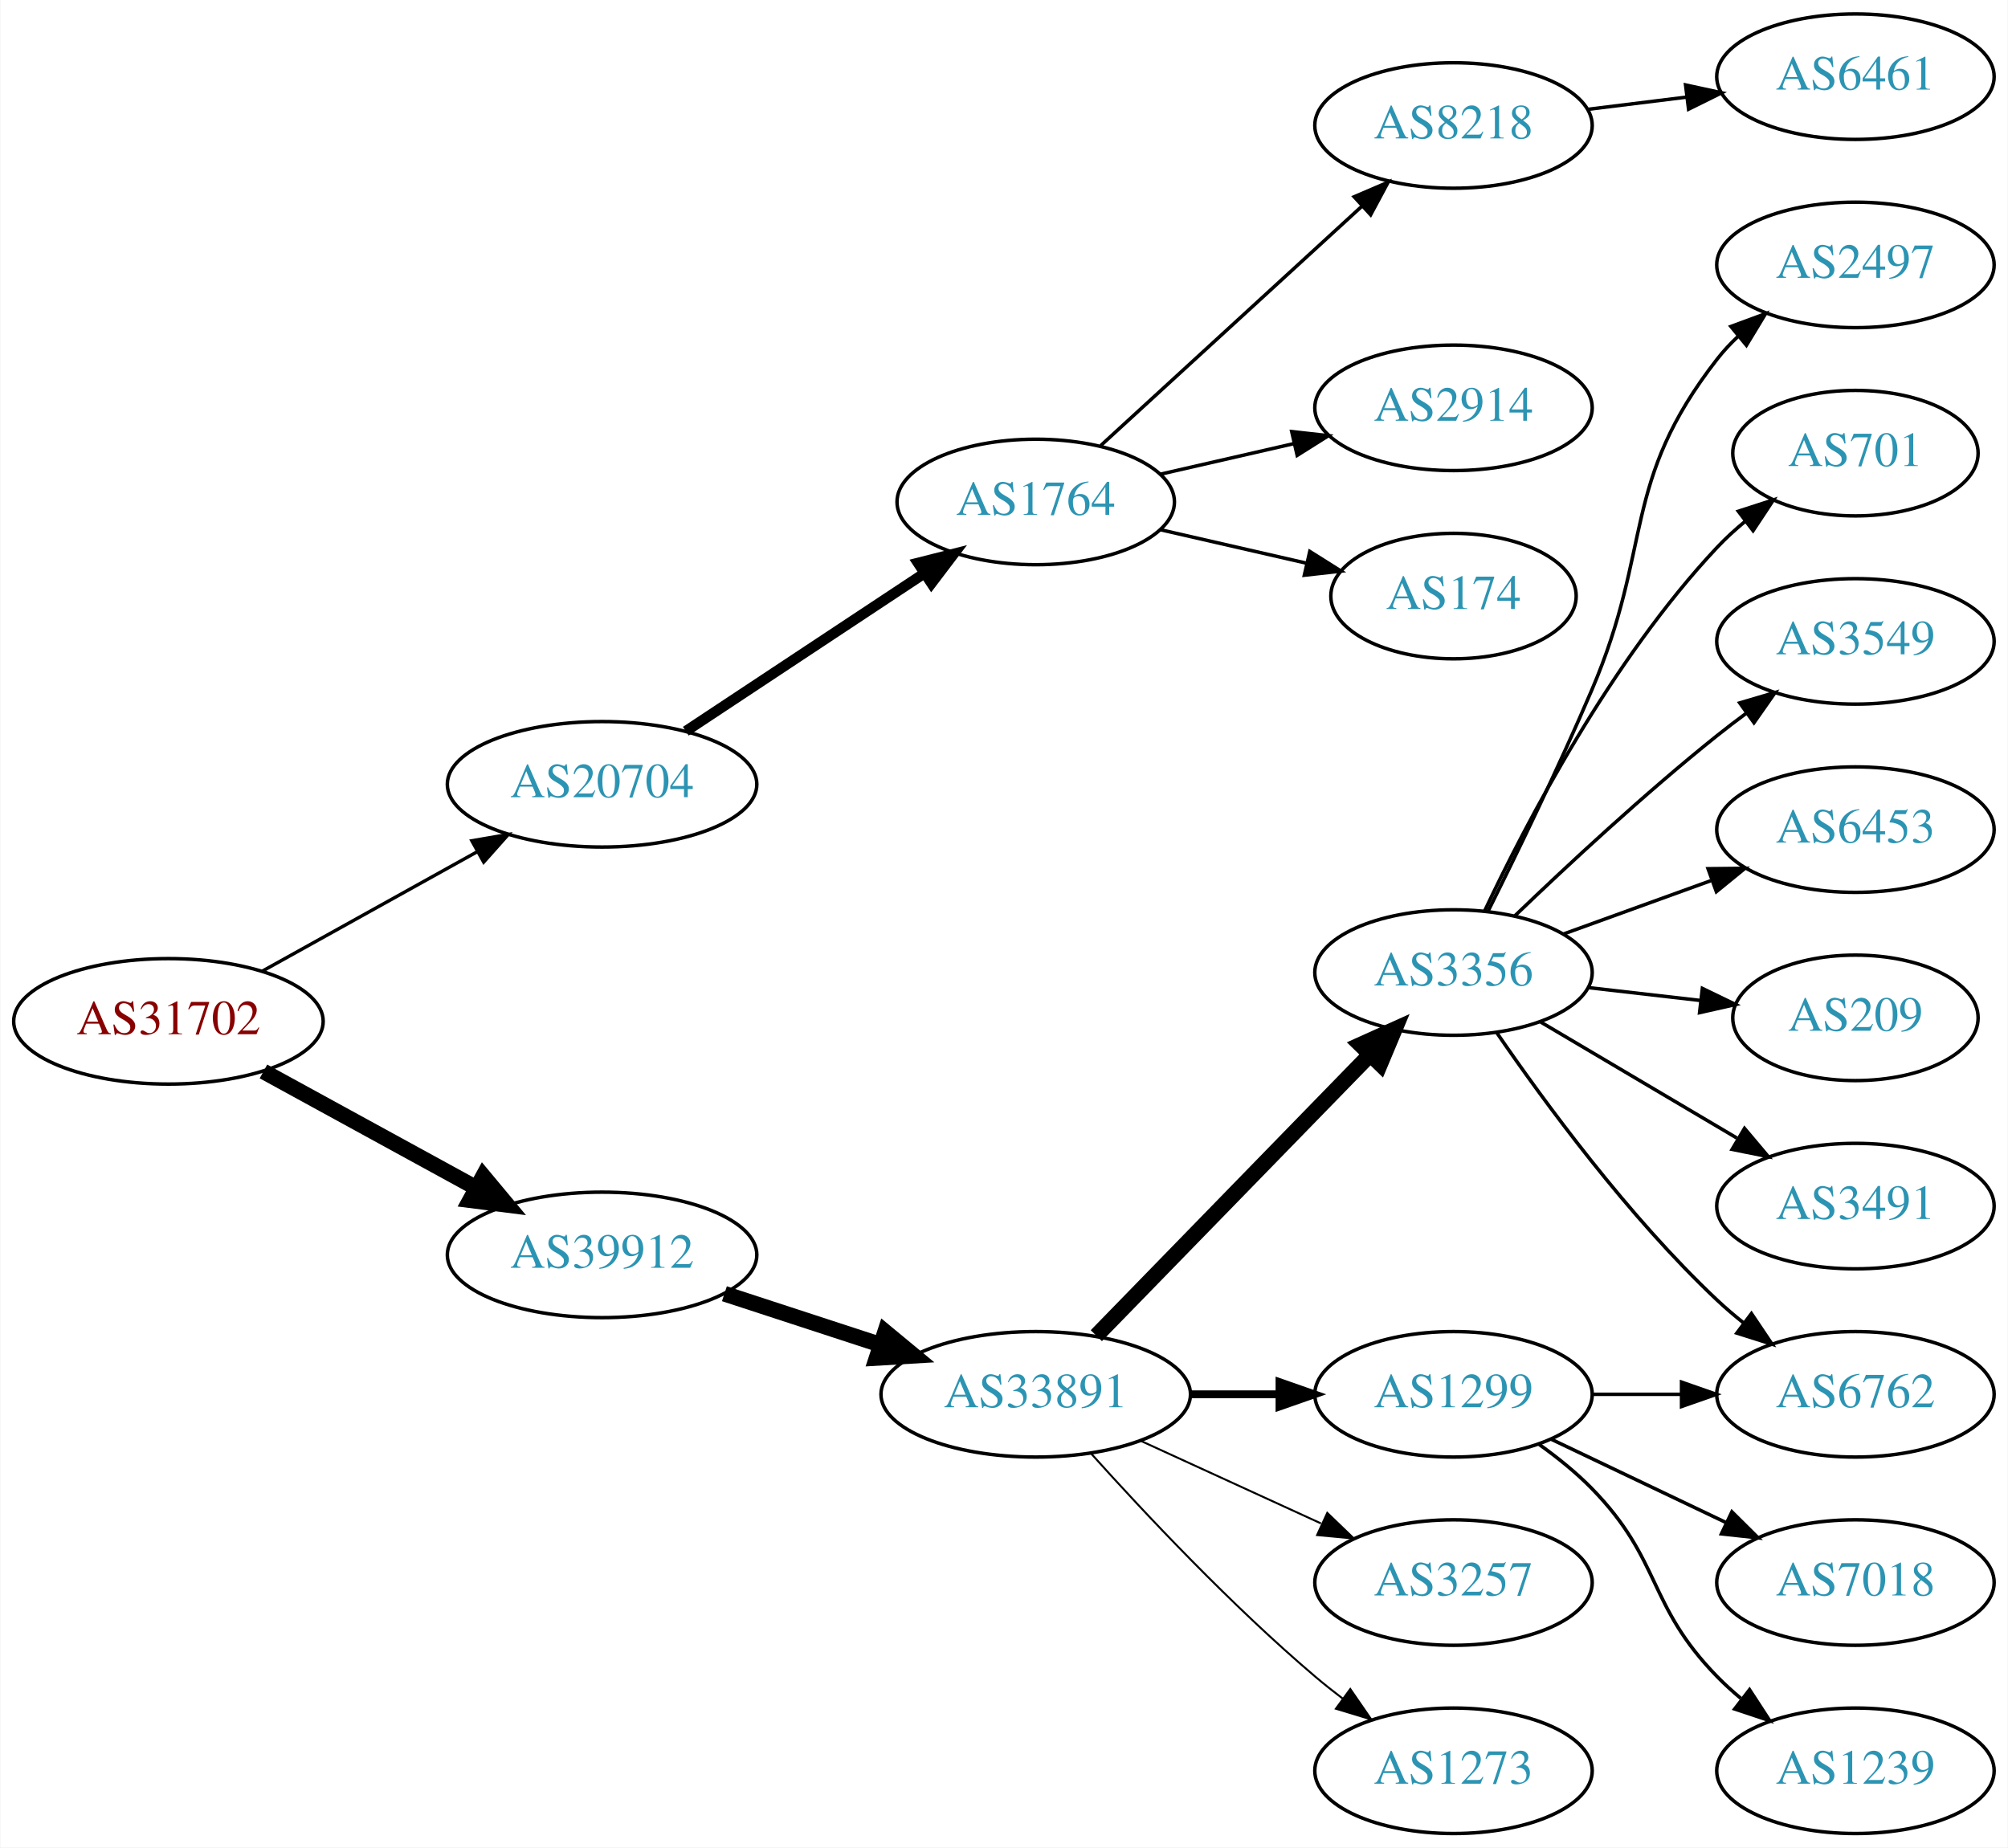
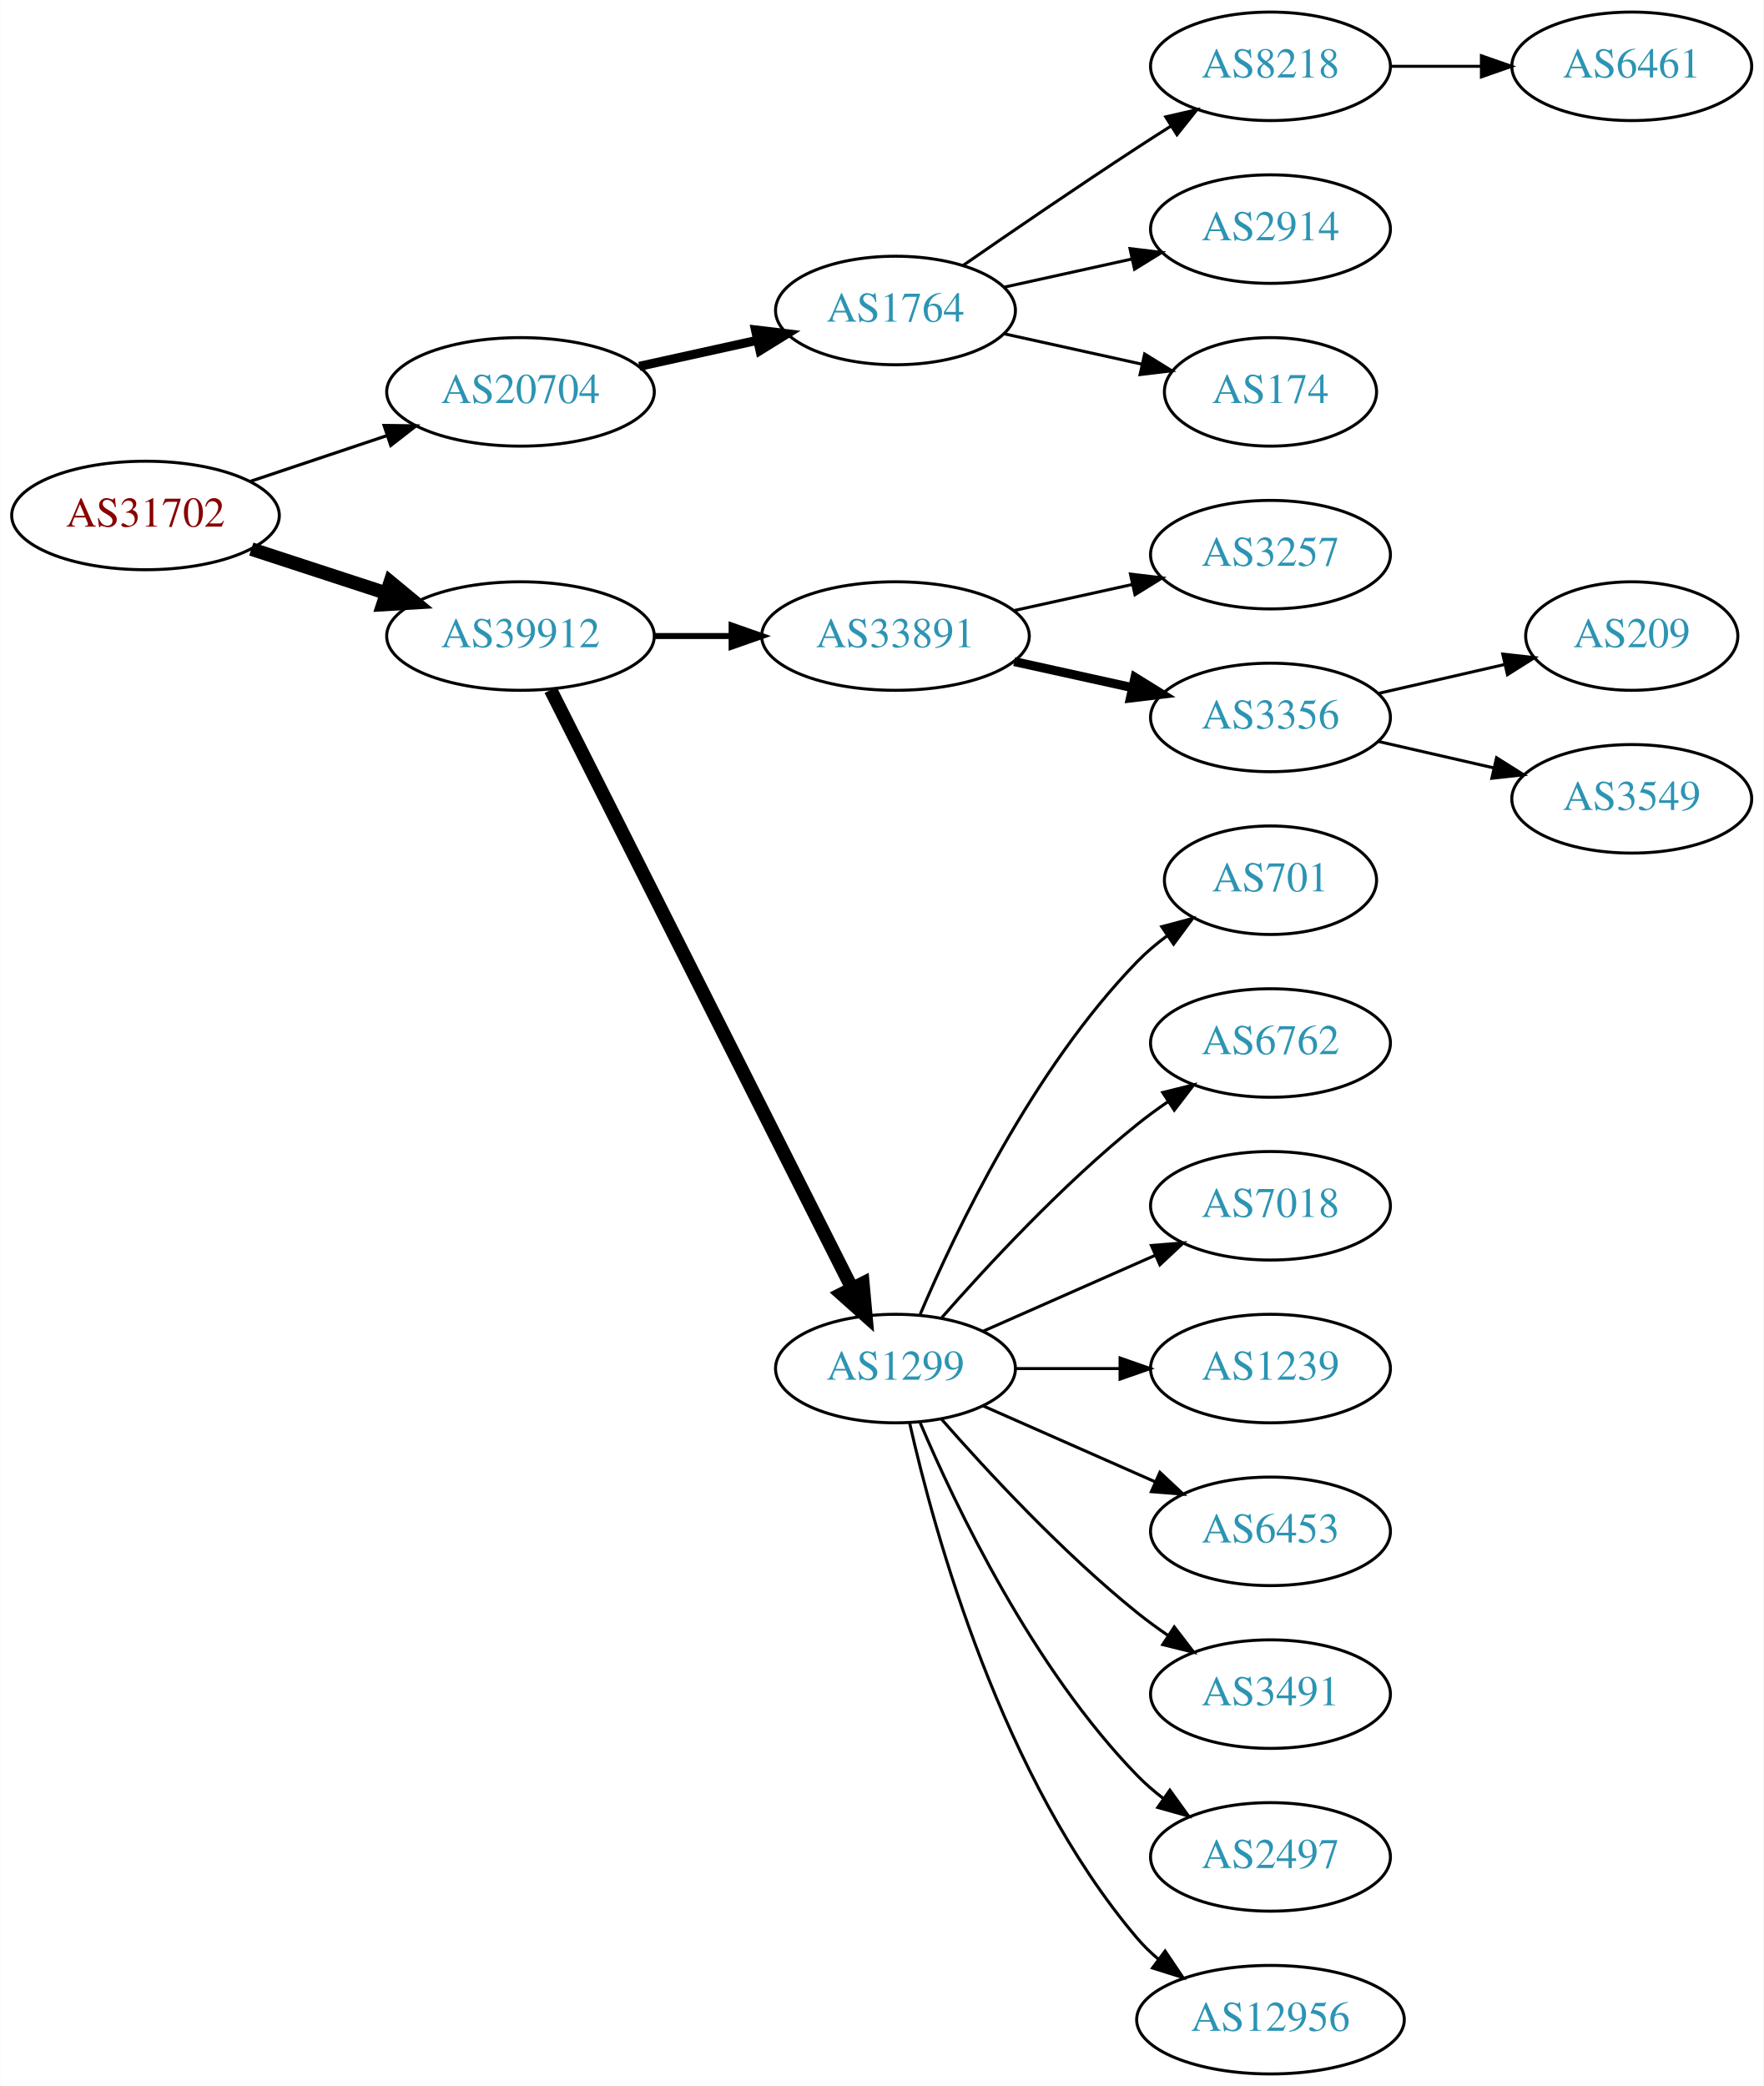
- <svg xmlns="http://www.w3.org/2000/svg" xmlns:xlink="http://www.w3.org/1999/xlink" width="576pt" height="530pt" viewBox="0.00 0.00 575.76 530.00">
-   <g id="graph0" class="graph" transform="scale(1 1) rotate(0) translate(4 526)">
-     <polygon fill="white" stroke="none" points="-4,4 -4,-526 571.762,-526 571.762,4 -4,4" />
+ <svg xmlns="http://www.w3.org/2000/svg" xmlns:xlink="http://www.w3.org/1999/xlink" width="585pt" height="692pt" viewBox="0.00 0.00 584.86 692.00">
+   <g id="graph0" class="graph" transform="scale(1 1) rotate(0) translate(4 688)">
+     <polygon fill="white" stroke="none" points="-4,4 -4,-688 580.862,-688 580.862,4 -4,4" />
    <g id="node1" class="node">
      <g id="a_node1">
        <a xlink:href="/asn/31702" xlink:title="AS31702 ~ IP-Transit: www.funknetz.at GmbH [AT]">
-           <ellipse fill="#ffffff" stroke="black" cx="44.196" cy="-233" rx="44.393" ry="18" />
-           <text text-anchor="middle" x="44.196" y="-229.3" font-family="Times,serif" font-size="14.00" fill="#880000">AS31702</text>
+           <ellipse fill="#ffffff" stroke="black" cx="44.196" cy="-517" rx="44.393" ry="18" />
+           <text text-anchor="middle" x="44.196" y="-513.3" font-family="Times,serif" font-size="14.00" fill="#880000">AS31702</text>
        </a>
      </g>
    </g>
    <g id="node2" class="node">
      <g id="a_node2">
        <a xlink:href="/asn/20704" xlink:title="AS20704 ~ Hirschstettnerstr. 19-21 L1 [AT]">
-           <ellipse fill="#ffffff" stroke="black" cx="168.588" cy="-301" rx="44.393" ry="18" />
-           <text text-anchor="middle" x="168.588" y="-297.3" font-family="Times,serif" font-size="14.00" fill="#2c94b3">AS20704</text>
+           <ellipse fill="#ffffff" stroke="black" cx="168.588" cy="-558" rx="44.393" ry="18" />
+           <text text-anchor="middle" x="168.588" y="-554.3" font-family="Times,serif" font-size="14.00" fill="#2c94b3">AS20704</text>
        </a>
      </g>
    </g>
    <g id="edge1" class="edge">
-       <path fill="none" stroke="black" stroke-width="0.964" d="M71.152,-247.421C89.083,-257.383 113.137,-270.747 132.735,-281.636" />
-       <polygon fill="black" stroke="black" stroke-width="0.964" points="131.228,-284.803 141.669,-286.6 134.628,-278.684 131.228,-284.803" />
+       <path fill="none" stroke="black" stroke-width="1.038" d="M78.964,-528.312C93.01,-533.017 109.488,-538.537 124.399,-543.532" />
+       <polygon fill="black" stroke="black" stroke-width="1.038" points="123.336,-546.867 133.93,-546.725 125.56,-540.23 123.336,-546.867" />
    </g>
    <g id="node3" class="node">
      <g id="a_node3">
        <a xlink:href="/asn/39912" xlink:title="AS39912 ~ oja.at GmbH [AT]">
-           <ellipse fill="#ffffff" stroke="black" cx="168.588" cy="-166" rx="44.393" ry="18" />
-           <text text-anchor="middle" x="168.588" y="-162.3" font-family="Times,serif" font-size="14.00" fill="#2c94b3">AS39912</text>
+           <ellipse fill="#ffffff" stroke="black" cx="168.588" cy="-477" rx="44.393" ry="18" />
+           <text text-anchor="middle" x="168.588" y="-473.3" font-family="Times,serif" font-size="14.00" fill="#2c94b3">AS39912</text>
        </a>
      </g>
    </g>
    <g id="edge2" class="edge">
-       <path fill="none" stroke="black" stroke-width="4.5" d="M71.452,-218.627C89.279,-208.868 113.056,-195.852 132.503,-185.207" />
-       <polygon fill="black" stroke="black" stroke-width="4.5" points="134.494,-188.605 141.375,-180.349 130.713,-181.697 134.494,-188.605" />
+       <path fill="none" stroke="black" stroke-width="4.5" d="M79.289,-505.858C93.082,-501.35 109.177,-496.09 123.819,-491.305" />
+       <polygon fill="black" stroke="black" stroke-width="4.5" points="125.396,-494.932 133.678,-488.082 122.95,-487.446 125.396,-494.932" />
    </g>
    <g id="node4" class="node">
      <g id="a_node4">
        <a xlink:href="/asn/1764" xlink:title="AS1764 ~ NEXTLAYER-AS [AT]">
-           <ellipse fill="#ffffff" stroke="black" cx="292.98" cy="-382" rx="39.794" ry="18" />
-           <text text-anchor="middle" x="292.98" y="-378.3" font-family="Times,serif" font-size="14.00" fill="#2c94b3">AS1764</text>
+           <ellipse fill="#ffffff" stroke="black" cx="292.98" cy="-585" rx="39.794" ry="18" />
+           <text text-anchor="middle" x="292.98" y="-581.3" font-family="Times,serif" font-size="14.00" fill="#2c94b3">AS1764</text>
        </a>
      </g>
    </g>
    <g id="edge3" class="edge">
-       <path fill="none" stroke="black" stroke-width="3" d="M192.609,-316.235C211.963,-329.044 239.798,-347.466 261.088,-361.555" />
-       <polygon fill="black" stroke="black" stroke-width="3" points="259.205,-364.506 269.476,-367.107 263.069,-358.669 259.205,-364.506" />
+       <path fill="none" stroke="black" stroke-width="3" d="M207.978,-566.469C220.369,-569.202 234.216,-572.257 247.036,-575.085" />
+       <polygon fill="black" stroke="black" stroke-width="3" points="246.532,-578.558 257.051,-577.295 248.04,-571.722 246.532,-578.558" />
    </g>
    <g id="node9" class="node">
      <g id="a_node9">
        <a xlink:href="/asn/33891" xlink:title="AS33891 ~ CORE-BACKBONE GMBH GLOBAL NETWORK [DE]">
-           <ellipse fill="#ffffff" stroke="black" cx="292.98" cy="-126" rx="44.393" ry="18" />
-           <text text-anchor="middle" x="292.98" y="-122.3" font-family="Times,serif" font-size="14.00" fill="#2c94b3">AS33891</text>
+           <ellipse fill="#ffffff" stroke="black" cx="292.98" cy="-477" rx="44.393" ry="18" />
+           <text text-anchor="middle" x="292.98" y="-473.3" font-family="Times,serif" font-size="14.00" fill="#2c94b3">AS33891</text>
        </a>
      </g>
    </g>
    <g id="edge8" class="edge">
-       <path fill="none" stroke="black" stroke-width="4.5" d="M203.681,-154.858C217.474,-150.35 233.569,-145.09 248.211,-140.305" />
-       <polygon fill="black" stroke="black" stroke-width="4.5" points="249.788,-143.932 258.07,-137.082 247.342,-136.446 249.788,-143.932" />
+       <path fill="none" stroke="black" stroke-width="2" d="M213.084,-477C221.29,-477 229.961,-477 238.434,-477" />
+       <polygon fill="black" stroke="black" stroke-width="2" points="238.625,-480.5 248.625,-477 238.625,-473.5 238.625,-480.5" />
+     </g>
+     <g id="node10" class="node">
+       <g id="a_node10">
+         <a xlink:href="/asn/1299" xlink:title="AS1299 ~ Telia Carrier [EU]">
+           <ellipse fill="#ffffff" stroke="black" cx="292.98" cy="-234" rx="39.794" ry="18" />
+           <text text-anchor="middle" x="292.98" y="-230.3" font-family="Times,serif" font-size="14.00" fill="#2c94b3">AS1299</text>
+         </a>
+       </g>
+     </g>
+     <g id="edge9" class="edge">
+       <path fill="none" stroke="black" stroke-width="4.5" d="M178.588,-459.132C199.859,-416.899 253.335,-310.728 278.496,-260.773" />
+       <polygon fill="black" stroke="black" stroke-width="4.5" points="282.151,-262.269 283.132,-251.567 275.117,-258.727 282.151,-262.269" />
    </g>
    <g id="node5" class="node">
      <g id="a_node5">
        <a xlink:href="/asn/8218" xlink:title="AS8218 ~ legacy Neotelecoms [FR]">
-           <ellipse fill="#ffffff" stroke="black" cx="412.823" cy="-490" rx="39.794" ry="18" />
-           <text text-anchor="middle" x="412.823" y="-486.3" font-family="Times,serif" font-size="14.00" fill="#2c94b3">AS8218</text>
+           <ellipse fill="#ffffff" stroke="black" cx="417.373" cy="-666" rx="39.794" ry="18" />
+           <text text-anchor="middle" x="417.373" y="-662.3" font-family="Times,serif" font-size="14.00" fill="#2c94b3">AS8218</text>
        </a>
      </g>
    </g>
    <g id="edge4" class="edge">
-       <path fill="none" stroke="black" d="M311.623,-398.169C331.495,-416.382 363.958,-446.133 386.527,-466.817" />
-       <polygon fill="black" stroke="black" points="384.323,-469.545 394.06,-473.721 389.053,-464.384 384.323,-469.545" />
+       <path fill="none" stroke="black" d="M315.337,-599.901C331.188,-610.877 353.391,-626.079 373.176,-639 376.758,-641.339 380.529,-643.759 384.289,-646.144" />
+       <polygon fill="black" stroke="black" points="382.623,-649.231 392.95,-651.596 386.352,-643.307 382.623,-649.231" />
    </g>
    <g id="node6" class="node">
      <g id="a_node6">
        <a xlink:href="/asn/2914" xlink:title="AS2914 ~ NTT America, Inc. [US]">
-           <ellipse fill="#ffffff" stroke="black" cx="412.823" cy="-409" rx="39.794" ry="18" />
-           <text text-anchor="middle" x="412.823" y="-405.3" font-family="Times,serif" font-size="14.00" fill="#2c94b3">AS2914</text>
+           <ellipse fill="#ffffff" stroke="black" cx="417.373" cy="-612" rx="39.794" ry="18" />
+           <text text-anchor="middle" x="417.373" y="-608.3" font-family="Times,serif" font-size="14.00" fill="#2c94b3">AS2914</text>
        </a>
      </g>
    </g>
    <g id="edge5" class="edge">
-       <path fill="none" stroke="black" d="M328.7,-389.955C340.7,-392.704 354.32,-395.825 367.013,-398.733" />
-       <polygon fill="black" stroke="black" points="366.415,-402.187 376.945,-401.009 367.979,-395.364 366.415,-402.187" />
+       <path fill="none" stroke="black" d="M329.053,-592.737C342.24,-595.646 357.42,-598.995 371.386,-602.076" />
+       <polygon fill="black" stroke="black" points="370.776,-605.525 381.295,-604.262 372.284,-598.69 370.776,-605.525" />
    </g>
    <g id="node7" class="node">
      <g id="a_node7">
        <a xlink:href="/asn/174" xlink:title="AS174 ~ Cogent Communications [US]">
-           <ellipse fill="#ffffff" stroke="black" cx="412.823" cy="-355" rx="35.194" ry="18" />
-           <text text-anchor="middle" x="412.823" y="-351.3" font-family="Times,serif" font-size="14.00" fill="#2c94b3">AS174</text>
+           <ellipse fill="#ffffff" stroke="black" cx="417.373" cy="-558" rx="35.194" ry="18" />
+           <text text-anchor="middle" x="417.373" y="-554.3" font-family="Times,serif" font-size="14.00" fill="#2c94b3">AS174</text>
        </a>
      </g>
    </g>
    <g id="edge6" class="edge">
-       <path fill="none" stroke="black" d="M328.7,-374.045C341.792,-371.045 356.814,-367.604 370.455,-364.478" />
-       <polygon fill="black" stroke="black" points="371.597,-367.807 380.562,-362.162 370.033,-360.984 371.597,-367.807" />
+       <path fill="none" stroke="black" d="M329.053,-577.263C343.287,-574.123 359.841,-570.471 374.686,-567.196" />
+       <polygon fill="black" stroke="black" points="375.628,-570.572 384.64,-565 374.12,-563.737 375.628,-570.572" />
    </g>
    <g id="node8" class="node">
      <g id="a_node8">
        <a xlink:href="/asn/6461" xlink:title="AS6461 ~ Zayo Bandwidth [US]">
-           <ellipse fill="#ffffff" stroke="black" cx="528.116" cy="-504" rx="39.794" ry="18" />
-           <text text-anchor="middle" x="528.116" y="-500.3" font-family="Times,serif" font-size="14.00" fill="#2c94b3">AS6461</text>
+           <ellipse fill="#ffffff" stroke="black" cx="537.215" cy="-666" rx="39.794" ry="18" />
+           <text text-anchor="middle" x="537.215" y="-662.3" font-family="Times,serif" font-size="14.00" fill="#2c94b3">AS6461</text>
        </a>
      </g>
    </g>
    <g id="edge7" class="edge">
-       <path fill="none" stroke="black" d="M451.233,-494.623C460.321,-495.746 470.158,-496.962 479.643,-498.134" />
-       <polygon fill="black" stroke="black" points="479.391,-501.629 489.745,-499.382 480.25,-494.682 479.391,-501.629" />
-     </g>
-     <g id="node10" class="node">
-       <g id="a_node10">
-         <a xlink:href="/asn/3356" xlink:title="AS3356 ~ Level 3 Parent, LLC [US]">
-           <ellipse fill="#ffffff" stroke="black" cx="412.823" cy="-247" rx="39.794" ry="18" />
-           <text text-anchor="middle" x="412.823" y="-243.3" font-family="Times,serif" font-size="14.00" fill="#2c94b3">AS3356</text>
-         </a>
-       </g>
-     </g>
-     <g id="edge9" class="edge">
-       <path fill="none" stroke="black" stroke-width="4.5" d="M310.366,-142.825C330.796,-163.802 365.834,-199.778 388.914,-223.477" />
-       <polygon fill="black" stroke="black" stroke-width="4.5" points="386.155,-226.288 395.953,-230.705 391.797,-220.794 386.155,-226.288" />
+       <path fill="none" stroke="black" d="M457.285,-666C466.839,-666 477.188,-666 487.151,-666" />
+       <polygon fill="black" stroke="black" points="487.343,-669.5 497.343,-666 487.343,-662.5 487.343,-669.5" />
    </g>
    <g id="node11" class="node">
      <g id="a_node11">
-         <a xlink:href="/asn/1299" xlink:title="AS1299 ~ Telia Carrier [EU]">
-           <ellipse fill="#ffffff" stroke="black" cx="412.823" cy="-126" rx="39.794" ry="18" />
-           <text text-anchor="middle" x="412.823" y="-122.3" font-family="Times,serif" font-size="14.00" fill="#2c94b3">AS1299</text>
+         <a xlink:href="/asn/3257" xlink:title="AS3257 ~ GTT [DE]">
+           <ellipse fill="#ffffff" stroke="black" cx="417.373" cy="-504" rx="39.794" ry="18" />
+           <text text-anchor="middle" x="417.373" y="-500.3" font-family="Times,serif" font-size="14.00" fill="#2c94b3">AS3257</text>
        </a>
      </g>
    </g>
    <g id="edge10" class="edge">
-       <path fill="none" stroke="black" stroke-width="2.25" d="M337.191,-126C345.504,-126 354.267,-126 362.749,-126" />
-       <polygon fill="black" stroke="black" stroke-width="2.25" points="362.908,-129.5 372.908,-126 362.908,-122.5 362.908,-129.5" />
+       <path fill="none" stroke="black" d="M332.37,-485.469C344.761,-488.202 358.608,-491.257 371.429,-494.085" />
+       <polygon fill="black" stroke="black" points="370.924,-497.558 381.443,-496.295 372.432,-490.722 370.924,-497.558" />
    </g>
    <g id="node12" class="node">
      <g id="a_node12">
-         <a xlink:href="/asn/3257" xlink:title="AS3257 ~ GTT [DE]">
-           <ellipse fill="#ffffff" stroke="black" cx="412.823" cy="-72" rx="39.794" ry="18" />
-           <text text-anchor="middle" x="412.823" y="-68.3" font-family="Times,serif" font-size="14.00" fill="#2c94b3">AS3257</text>
+         <a xlink:href="/asn/3356" xlink:title="AS3356 ~ Level 3 Parent, LLC [US]">
+           <ellipse fill="#ffffff" stroke="black" cx="417.373" cy="-450" rx="39.794" ry="18" />
+           <text text-anchor="middle" x="417.373" y="-446.3" font-family="Times,serif" font-size="14.00" fill="#2c94b3">AS3356</text>
        </a>
      </g>
    </g>
    <g id="edge11" class="edge">
-       <path fill="none" stroke="black" stroke-width="0.562" d="M323.11,-112.652C338.721,-105.498 358.119,-96.609 374.791,-88.969" />
-       <polygon fill="black" stroke="black" stroke-width="0.562" points="376.61,-91.986 384.243,-84.638 373.694,-85.622 376.61,-91.986" />
+       <path fill="none" stroke="black" stroke-width="3" d="M332.37,-468.531C344.761,-465.798 358.608,-462.743 371.429,-459.915" />
+       <polygon fill="black" stroke="black" stroke-width="3" points="372.432,-463.278 381.443,-457.705 370.924,-456.442 372.432,-463.278" />
    </g>
    <g id="node13" class="node">
      <g id="a_node13">
-         <a xlink:href="/asn/1273" xlink:title="AS1273 ~ Vodafone Group PLC [EU]">
-           <ellipse fill="#ffffff" stroke="black" cx="412.823" cy="-18" rx="39.794" ry="18" />
-           <text text-anchor="middle" x="412.823" y="-14.3" font-family="Times,serif" font-size="14.00" fill="#2c94b3">AS1273</text>
+         <a xlink:href="/asn/701" xlink:title="AS701 ~ UUNET [US]">
+           <ellipse fill="#ffffff" stroke="black" cx="417.373" cy="-396" rx="35.194" ry="18" />
+           <text text-anchor="middle" x="417.373" y="-392.3" font-family="Times,serif" font-size="14.00" fill="#2c94b3">AS701</text>
        </a>
      </g>
    </g>
    <g id="edge12" class="edge">
-       <path fill="none" stroke="black" stroke-width="0.562" d="M308.913,-108.956C324.239,-91.903 349.175,-65.35 373.176,-45 375.674,-42.883 378.334,-40.768 381.045,-38.707" />
-       <polygon fill="black" stroke="black" stroke-width="0.562" points="383.212,-41.459 389.222,-32.734 379.082,-35.806 383.212,-41.459" />
+       <path fill="none" stroke="black" d="M301.171,-251.975C312.938,-279.682 338.512,-333.348 373.176,-369 376.159,-372.067 379.556,-374.94 383.106,-377.581" />
+       <polygon fill="black" stroke="black" points="381.301,-380.586 391.54,-383.308 385.233,-374.795 381.301,-380.586" />
    </g>
    <g id="node14" class="node">
      <g id="a_node14">
-         <a xlink:href="/asn/2497" xlink:title="AS2497 ~ Internet Initiative Japan Inc. [JP]">
-           <ellipse fill="#ffffff" stroke="black" cx="528.116" cy="-450" rx="39.794" ry="18" />
-           <text text-anchor="middle" x="528.116" y="-446.3" font-family="Times,serif" font-size="14.00" fill="#2c94b3">AS2497</text>
+         <a xlink:href="/asn/6762" xlink:title="AS6762 ~ TELECOM ITALIA SPARKLE S.p.A. [IT]">
+           <ellipse fill="#ffffff" stroke="black" cx="417.373" cy="-342" rx="39.794" ry="18" />
+           <text text-anchor="middle" x="417.373" y="-338.3" font-family="Times,serif" font-size="14.00" fill="#2c94b3">AS6762</text>
        </a>
      </g>
    </g>
    <g id="edge13" class="edge">
-       <path fill="none" stroke="black" d="M422.693,-264.505C430.816,-280.781 442.982,-305.791 452.469,-328 470.206,-369.523 460.729,-387.375 488.469,-423 490.261,-425.301 492.302,-427.484 494.489,-429.538" />
-       <polygon fill="black" stroke="black" points="492.391,-432.344 502.334,-436.005 496.844,-426.943 492.391,-432.344" />
+       <path fill="none" stroke="black" d="M308.133,-250.663C323.234,-267.894 348.355,-295.024 373.176,-315 376.432,-317.62 379.957,-320.192 383.542,-322.646" />
+       <polygon fill="black" stroke="black" points="381.629,-325.577 391.914,-328.121 385.46,-319.719 381.629,-325.577" />
    </g>
    <g id="node15" class="node">
      <g id="a_node15">
-         <a xlink:href="/asn/701" xlink:title="AS701 ~ UUNET [US]">
-           <ellipse fill="#ffffff" stroke="black" cx="528.116" cy="-396" rx="35.194" ry="18" />
-           <text text-anchor="middle" x="528.116" y="-392.3" font-family="Times,serif" font-size="14.00" fill="#2c94b3">AS701</text>
+         <a xlink:href="/asn/7018" xlink:title="AS7018 ~ AT&amp;T Services, Inc. [US]">
+           <ellipse fill="#ffffff" stroke="black" cx="417.373" cy="-288" rx="39.794" ry="18" />
+           <text text-anchor="middle" x="417.373" y="-284.3" font-family="Times,serif" font-size="14.00" fill="#2c94b3">AS7018</text>
        </a>
      </g>
    </g>
    <g id="edge14" class="edge">
-       <path fill="none" stroke="black" d="M421.753,-264.687C433.651,-289.882 458.009,-336.632 488.469,-369 490.899,-371.582 493.613,-374.063 496.445,-376.403" />
-       <polygon fill="black" stroke="black" points="494.521,-379.337 504.602,-382.594 498.752,-373.76 494.521,-379.337" />
+       <path fill="none" stroke="black" d="M322.06,-246.389C339.008,-253.866 360.805,-263.483 379.174,-271.588" />
+       <polygon fill="black" stroke="black" points="377.862,-274.834 388.424,-275.669 380.688,-268.43 377.862,-274.834" />
    </g>
    <g id="node16" class="node">
      <g id="a_node16">
-         <a xlink:href="/asn/3549" xlink:title="AS3549 ~ Level 3 Parent, LLC [US]">
-           <ellipse fill="#ffffff" stroke="black" cx="528.116" cy="-342" rx="39.794" ry="18" />
-           <text text-anchor="middle" x="528.116" y="-338.3" font-family="Times,serif" font-size="14.00" fill="#2c94b3">AS3549</text>
+         <a xlink:href="/asn/1239" xlink:title="AS1239 ~ Sprint [US]">
+           <ellipse fill="#ffffff" stroke="black" cx="417.373" cy="-234" rx="39.794" ry="18" />
+           <text text-anchor="middle" x="417.373" y="-230.3" font-family="Times,serif" font-size="14.00" fill="#2c94b3">AS1239</text>
        </a>
      </g>
    </g>
    <g id="edge15" class="edge">
-       <path fill="none" stroke="black" d="M430.467,-263.312C445.242,-277.51 467.655,-298.363 488.469,-315 491.173,-317.161 494.037,-319.344 496.936,-321.484" />
-       <polygon fill="black" stroke="black" points="494.927,-324.35 505.09,-327.344 499.012,-318.666 494.927,-324.35" />
+       <path fill="none" stroke="black" d="M332.706,-234C343.644,-234 355.695,-234 367.161,-234" />
+       <polygon fill="black" stroke="black" points="367.479,-237.5 377.479,-234 367.479,-230.5 367.479,-237.5" />
    </g>
    <g id="node17" class="node">
      <g id="a_node17">
-         <a xlink:href="/asn/6762" xlink:title="AS6762 ~ TELECOM ITALIA SPARKLE S.p.A. [IT]">
-           <ellipse fill="#ffffff" stroke="black" cx="528.116" cy="-126" rx="39.794" ry="18" />
-           <text text-anchor="middle" x="528.116" y="-122.3" font-family="Times,serif" font-size="14.00" fill="#2c94b3">AS6762</text>
+         <a xlink:href="/asn/6453" xlink:title="AS6453 ~ TATA COMMUNICATIONS (AMERICA) INC [US]">
+           <ellipse fill="#ffffff" stroke="black" cx="417.373" cy="-180" rx="39.794" ry="18" />
+           <text text-anchor="middle" x="417.373" y="-176.3" font-family="Times,serif" font-size="14.00" fill="#2c94b3">AS6453</text>
        </a>
      </g>
    </g>
    <g id="edge16" class="edge">
-       <path fill="none" stroke="black" d="M425.18,-229.817C438.789,-209.972 462.966,-176.985 488.469,-153 490.854,-150.757 493.437,-148.556 496.099,-146.438" />
-       <polygon fill="black" stroke="black" points="498.288,-149.171 504.196,-140.377 494.093,-143.567 498.288,-149.171" />
+       <path fill="none" stroke="black" d="M322.06,-221.611C339.008,-214.134 360.805,-204.517 379.174,-196.412" />
+       <polygon fill="black" stroke="black" points="380.688,-199.57 388.424,-192.331 377.862,-193.166 380.688,-199.57" />
    </g>
    <g id="node18" class="node">
      <g id="a_node18">
-         <a xlink:href="/asn/6453" xlink:title="AS6453 ~ TATA COMMUNICATIONS (AMERICA) INC [US]">
-           <ellipse fill="#ffffff" stroke="black" cx="528.116" cy="-288" rx="39.794" ry="18" />
-           <text text-anchor="middle" x="528.116" y="-284.3" font-family="Times,serif" font-size="14.00" fill="#2c94b3">AS6453</text>
+         <a xlink:href="/asn/3491" xlink:title="AS3491 ~ PCCW Global, Inc. [US]">
+           <ellipse fill="#ffffff" stroke="black" cx="417.373" cy="-126" rx="39.794" ry="18" />
+           <text text-anchor="middle" x="417.373" y="-122.3" font-family="Times,serif" font-size="14.00" fill="#2c94b3">AS3491</text>
        </a>
      </g>
    </g>
    <g id="edge17" class="edge">
-       <path fill="none" stroke="black" d="M444.482,-258.095C457.454,-262.79 472.747,-268.324 486.628,-273.348" />
-       <polygon fill="black" stroke="black" points="485.838,-276.784 496.433,-276.896 488.221,-270.202 485.838,-276.784" />
+       <path fill="none" stroke="black" d="M308.133,-217.337C323.234,-200.106 348.355,-172.976 373.176,-153 376.432,-150.38 379.957,-147.808 383.542,-145.354" />
+       <polygon fill="black" stroke="black" points="385.46,-148.281 391.914,-139.879 381.629,-142.423 385.46,-148.281" />
    </g>
    <g id="node19" class="node">
      <g id="a_node19">
-         <a xlink:href="/asn/209" xlink:title="AS209 ~ CenturyLink Communications, LLC [US]">
-           <ellipse fill="#ffffff" stroke="black" cx="528.116" cy="-234" rx="35.194" ry="18" />
-           <text text-anchor="middle" x="528.116" y="-230.3" font-family="Times,serif" font-size="14.00" fill="#2c94b3">AS209</text>
+         <a xlink:href="/asn/2497" xlink:title="AS2497 ~ Internet Initiative Japan Inc. [JP]">
+           <ellipse fill="#ffffff" stroke="black" cx="417.373" cy="-72" rx="39.794" ry="18" />
+           <text text-anchor="middle" x="417.373" y="-68.3" font-family="Times,serif" font-size="14.00" fill="#2c94b3">AS2497</text>
        </a>
      </g>
    </g>
    <g id="edge18" class="edge">
-       <path fill="none" stroke="black" d="M451.548,-242.671C461.783,-241.497 472.948,-240.216 483.48,-239.007" />
-       <polygon fill="black" stroke="black" points="484.206,-242.447 493.742,-237.83 483.408,-235.492 484.206,-242.447" />
+       <path fill="none" stroke="black" d="M301.171,-216.025C312.938,-188.318 338.512,-134.652 373.176,-99 375.797,-96.305 378.737,-93.761 381.82,-91.392" />
+       <polygon fill="black" stroke="black" points="383.995,-94.141 390.189,-85.545 379.986,-88.403 383.995,-94.141" />
    </g>
    <g id="node20" class="node">
      <g id="a_node20">
-         <a xlink:href="/asn/3491" xlink:title="AS3491 ~ PCCW Global, Inc. [US]">
-           <ellipse fill="#ffffff" stroke="black" cx="528.116" cy="-180" rx="39.794" ry="18" />
-           <text text-anchor="middle" x="528.116" y="-176.3" font-family="Times,serif" font-size="14.00" fill="#2c94b3">AS3491</text>
+         <a xlink:href="/asn/12956" xlink:title="AS12956 ~ TELXIUS [ES]">
+           <ellipse fill="#ffffff" stroke="black" cx="417.373" cy="-18" rx="44.393" ry="18" />
+           <text text-anchor="middle" x="417.373" y="-14.3" font-family="Times,serif" font-size="14.00" fill="#2c94b3">AS12956</text>
        </a>
      </g>
    </g>
    <g id="edge19" class="edge">
-       <path fill="none" stroke="black" d="M437.849,-232.791C454.222,-223.109 476.109,-210.165 494.113,-199.518" />
-       <polygon fill="black" stroke="black" points="496.298,-202.292 503.124,-194.188 492.735,-196.266 496.298,-202.292" />
-     </g>
-     <g id="edge22" class="edge">
-       <path fill="none" stroke="black" d="M452.495,-126C460.698,-126 469.462,-126 477.994,-126" />
-       <polygon fill="black" stroke="black" points="478.233,-129.5 488.233,-126 478.233,-122.5 478.233,-129.5" />
+       <path fill="none" stroke="black" d="M297.674,-215.925C305.814,-179.852 328.247,-97.86 373.176,-45 375.296,-42.507 377.705,-40.17 380.275,-37.997" />
+       <polygon fill="black" stroke="black" points="382.424,-40.761 388.344,-31.975 378.237,-35.151 382.424,-40.761" />
    </g>
    <g id="node21" class="node">
      <g id="a_node21">
-         <a xlink:href="/asn/7018" xlink:title="AS7018 ~ AT&amp;T Services, Inc. [US]">
-           <ellipse fill="#ffffff" stroke="black" cx="528.116" cy="-72" rx="39.794" ry="18" />
-           <text text-anchor="middle" x="528.116" y="-68.3" font-family="Times,serif" font-size="14.00" fill="#2c94b3">AS7018</text>
+         <a xlink:href="/asn/209" xlink:title="AS209 ~ CenturyLink Communications, LLC [US]">
+           <ellipse fill="#ffffff" stroke="black" cx="537.215" cy="-477" rx="35.194" ry="18" />
+           <text text-anchor="middle" x="537.215" y="-473.3" font-family="Times,serif" font-size="14.00" fill="#2c94b3">AS209</text>
        </a>
      </g>
    </g>
    <g id="edge20" class="edge">
-       <path fill="none" stroke="black" d="M440.959,-113.066C455.953,-105.919 474.774,-96.948 490.998,-89.215" />
-       <polygon fill="black" stroke="black" points="492.68,-92.291 500.201,-84.829 489.668,-85.972 492.68,-92.291" />
+       <path fill="none" stroke="black" d="M453.092,-457.955C466.184,-460.955 481.207,-464.396 494.847,-467.522" />
+       <polygon fill="black" stroke="black" points="494.425,-471.016 504.955,-469.838 495.989,-464.193 494.425,-471.016" />
    </g>
    <g id="node22" class="node">
      <g id="a_node22">
-         <a xlink:href="/asn/1239" xlink:title="AS1239 ~ Sprint [US]">
-           <ellipse fill="#ffffff" stroke="black" cx="528.116" cy="-18" rx="39.794" ry="18" />
-           <text text-anchor="middle" x="528.116" y="-14.3" font-family="Times,serif" font-size="14.00" fill="#2c94b3">AS1239</text>
+         <a xlink:href="/asn/3549" xlink:title="AS3549 ~ Level 3 Parent, LLC [US]">
+           <ellipse fill="#ffffff" stroke="black" cx="537.215" cy="-423" rx="39.794" ry="18" />
+           <text text-anchor="middle" x="537.215" y="-419.3" font-family="Times,serif" font-size="14.00" fill="#2c94b3">AS3549</text>
        </a>
      </g>
    </g>
    <g id="edge21" class="edge">
-       <path fill="none" stroke="black" d="M437.417,-111.611C442.673,-107.852 448.005,-103.563 452.469,-99 472.642,-78.383 468.297,-65.617 488.469,-45 490.562,-42.861 492.846,-40.782 495.222,-38.79" />
-       <polygon fill="black" stroke="black" points="497.741,-41.268 503.522,-32.389 493.466,-35.725 497.741,-41.268" />
+       <path fill="none" stroke="black" d="M453.092,-442.045C465.092,-439.296 478.713,-436.175 491.405,-433.267" />
+       <polygon fill="black" stroke="black" points="492.371,-436.636 501.337,-430.991 490.808,-429.813 492.371,-436.636" />
    </g>
  </g>
</svg>
